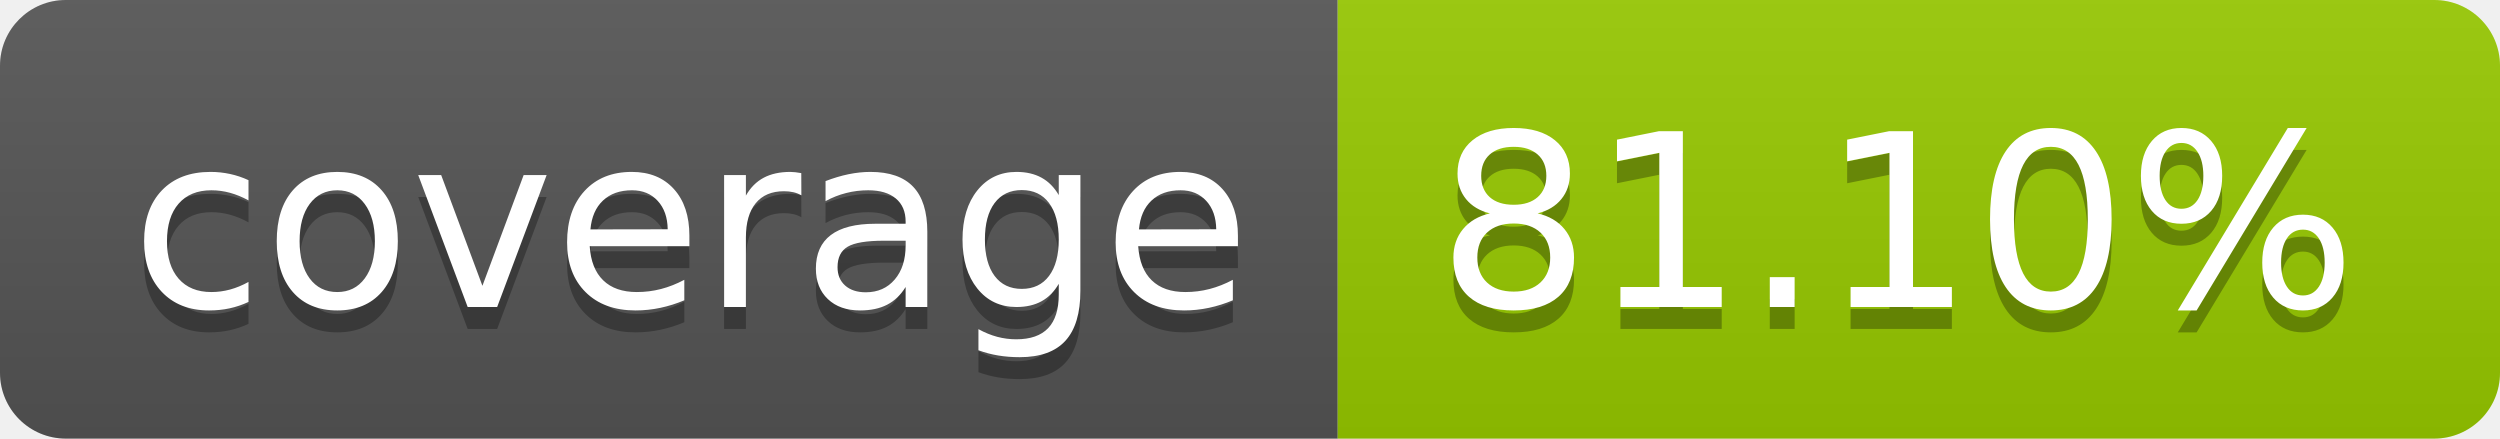
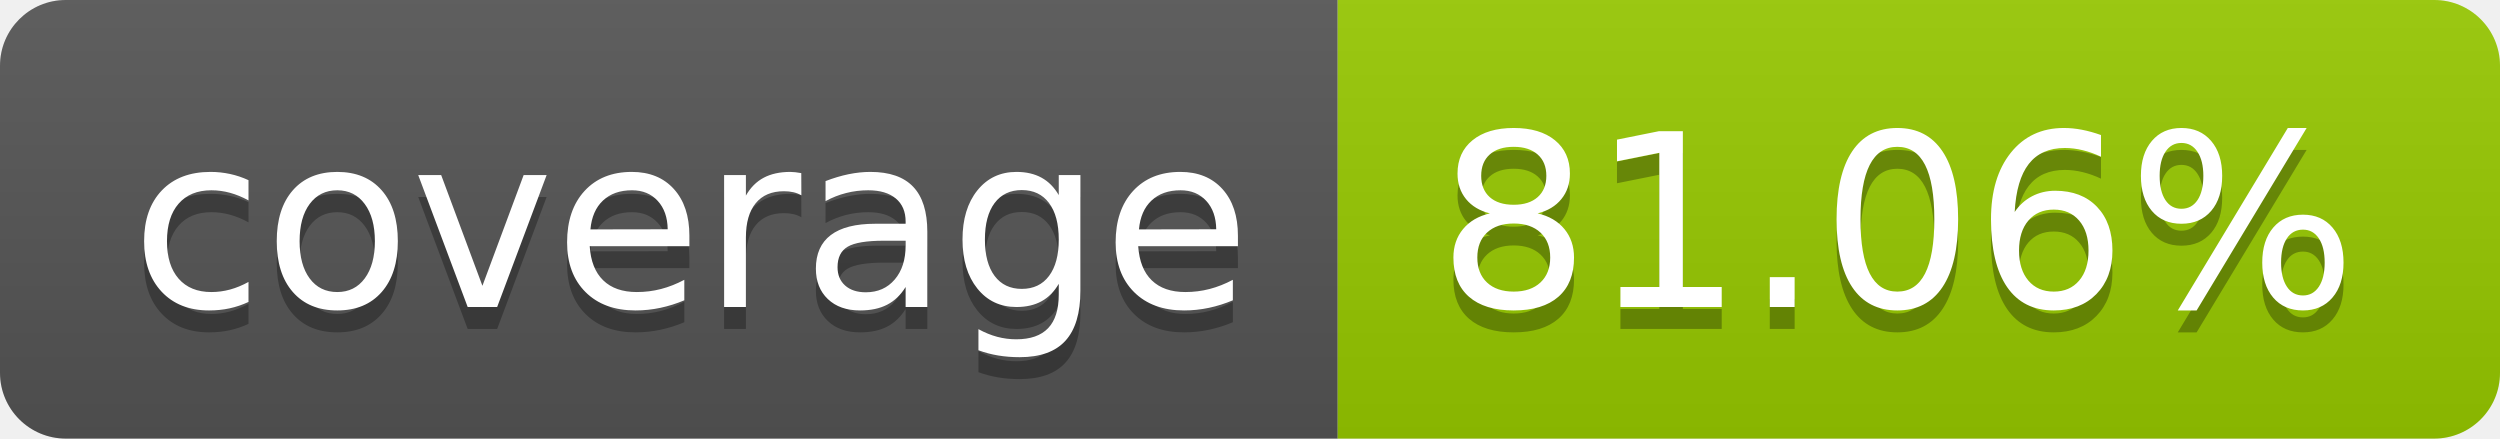
- <svg xmlns="http://www.w3.org/2000/svg" width="114" height="20" role="img" aria-label="coverage: 81.10%">
+ <svg xmlns="http://www.w3.org/2000/svg" width="114" height="20" role="img" aria-label="coverage: 81.06%">
  <linearGradient id="s" x2="0" y2="100%">
    <stop offset="0" stop-color="#bbb" stop-opacity=".1" />
    <stop offset="1" stop-opacity=".1" />
  </linearGradient>
  <clipPath id="r">
    <rect width="114" height="20" rx="3" fill="#fff" />
  </clipPath>
  <g clip-path="url(#r)">
    <rect width="61" height="20" fill="#555" />
    <rect x="61" width="53" height="20" fill="#97ca00" />
    <rect width="114" height="20" fill="url(#s)" />
  </g>
  <g fill="#fff" text-anchor="middle" font-family="Verdana,Geneva,DejaVu Sans,sans-serif" text-rendering="geometricPrecision" font-size="110">
-     <text aria-hidden="true" x="315" y="150" fill="#010101" fill-opacity=".3" transform="scale(.1)" textLength="510">coverage
-         </text>
+     <text aria-hidden="true" x="315" y="150" fill="#010101" fill-opacity=".3" transform="scale(.1)" textLength="510">coverage</text>
    <text x="315" y="140" transform="scale(.1)" fill="#fff" textLength="510">coverage</text>
-     <text aria-hidden="true" x="865" y="150" fill="#010101" fill-opacity=".3" transform="scale(.1)" textLength="430">81.10%
-         </text>
-     <text x="865" y="140" transform="scale(.1)" fill="#fff" textLength="430">81.10%</text>
+     <text aria-hidden="true" x="865" y="150" fill="#010101" fill-opacity=".3" transform="scale(.1)" textLength="430">81.06%</text>
+     <text x="865" y="140" transform="scale(.1)" fill="#fff" textLength="430">81.06%</text>
  </g>
</svg>
